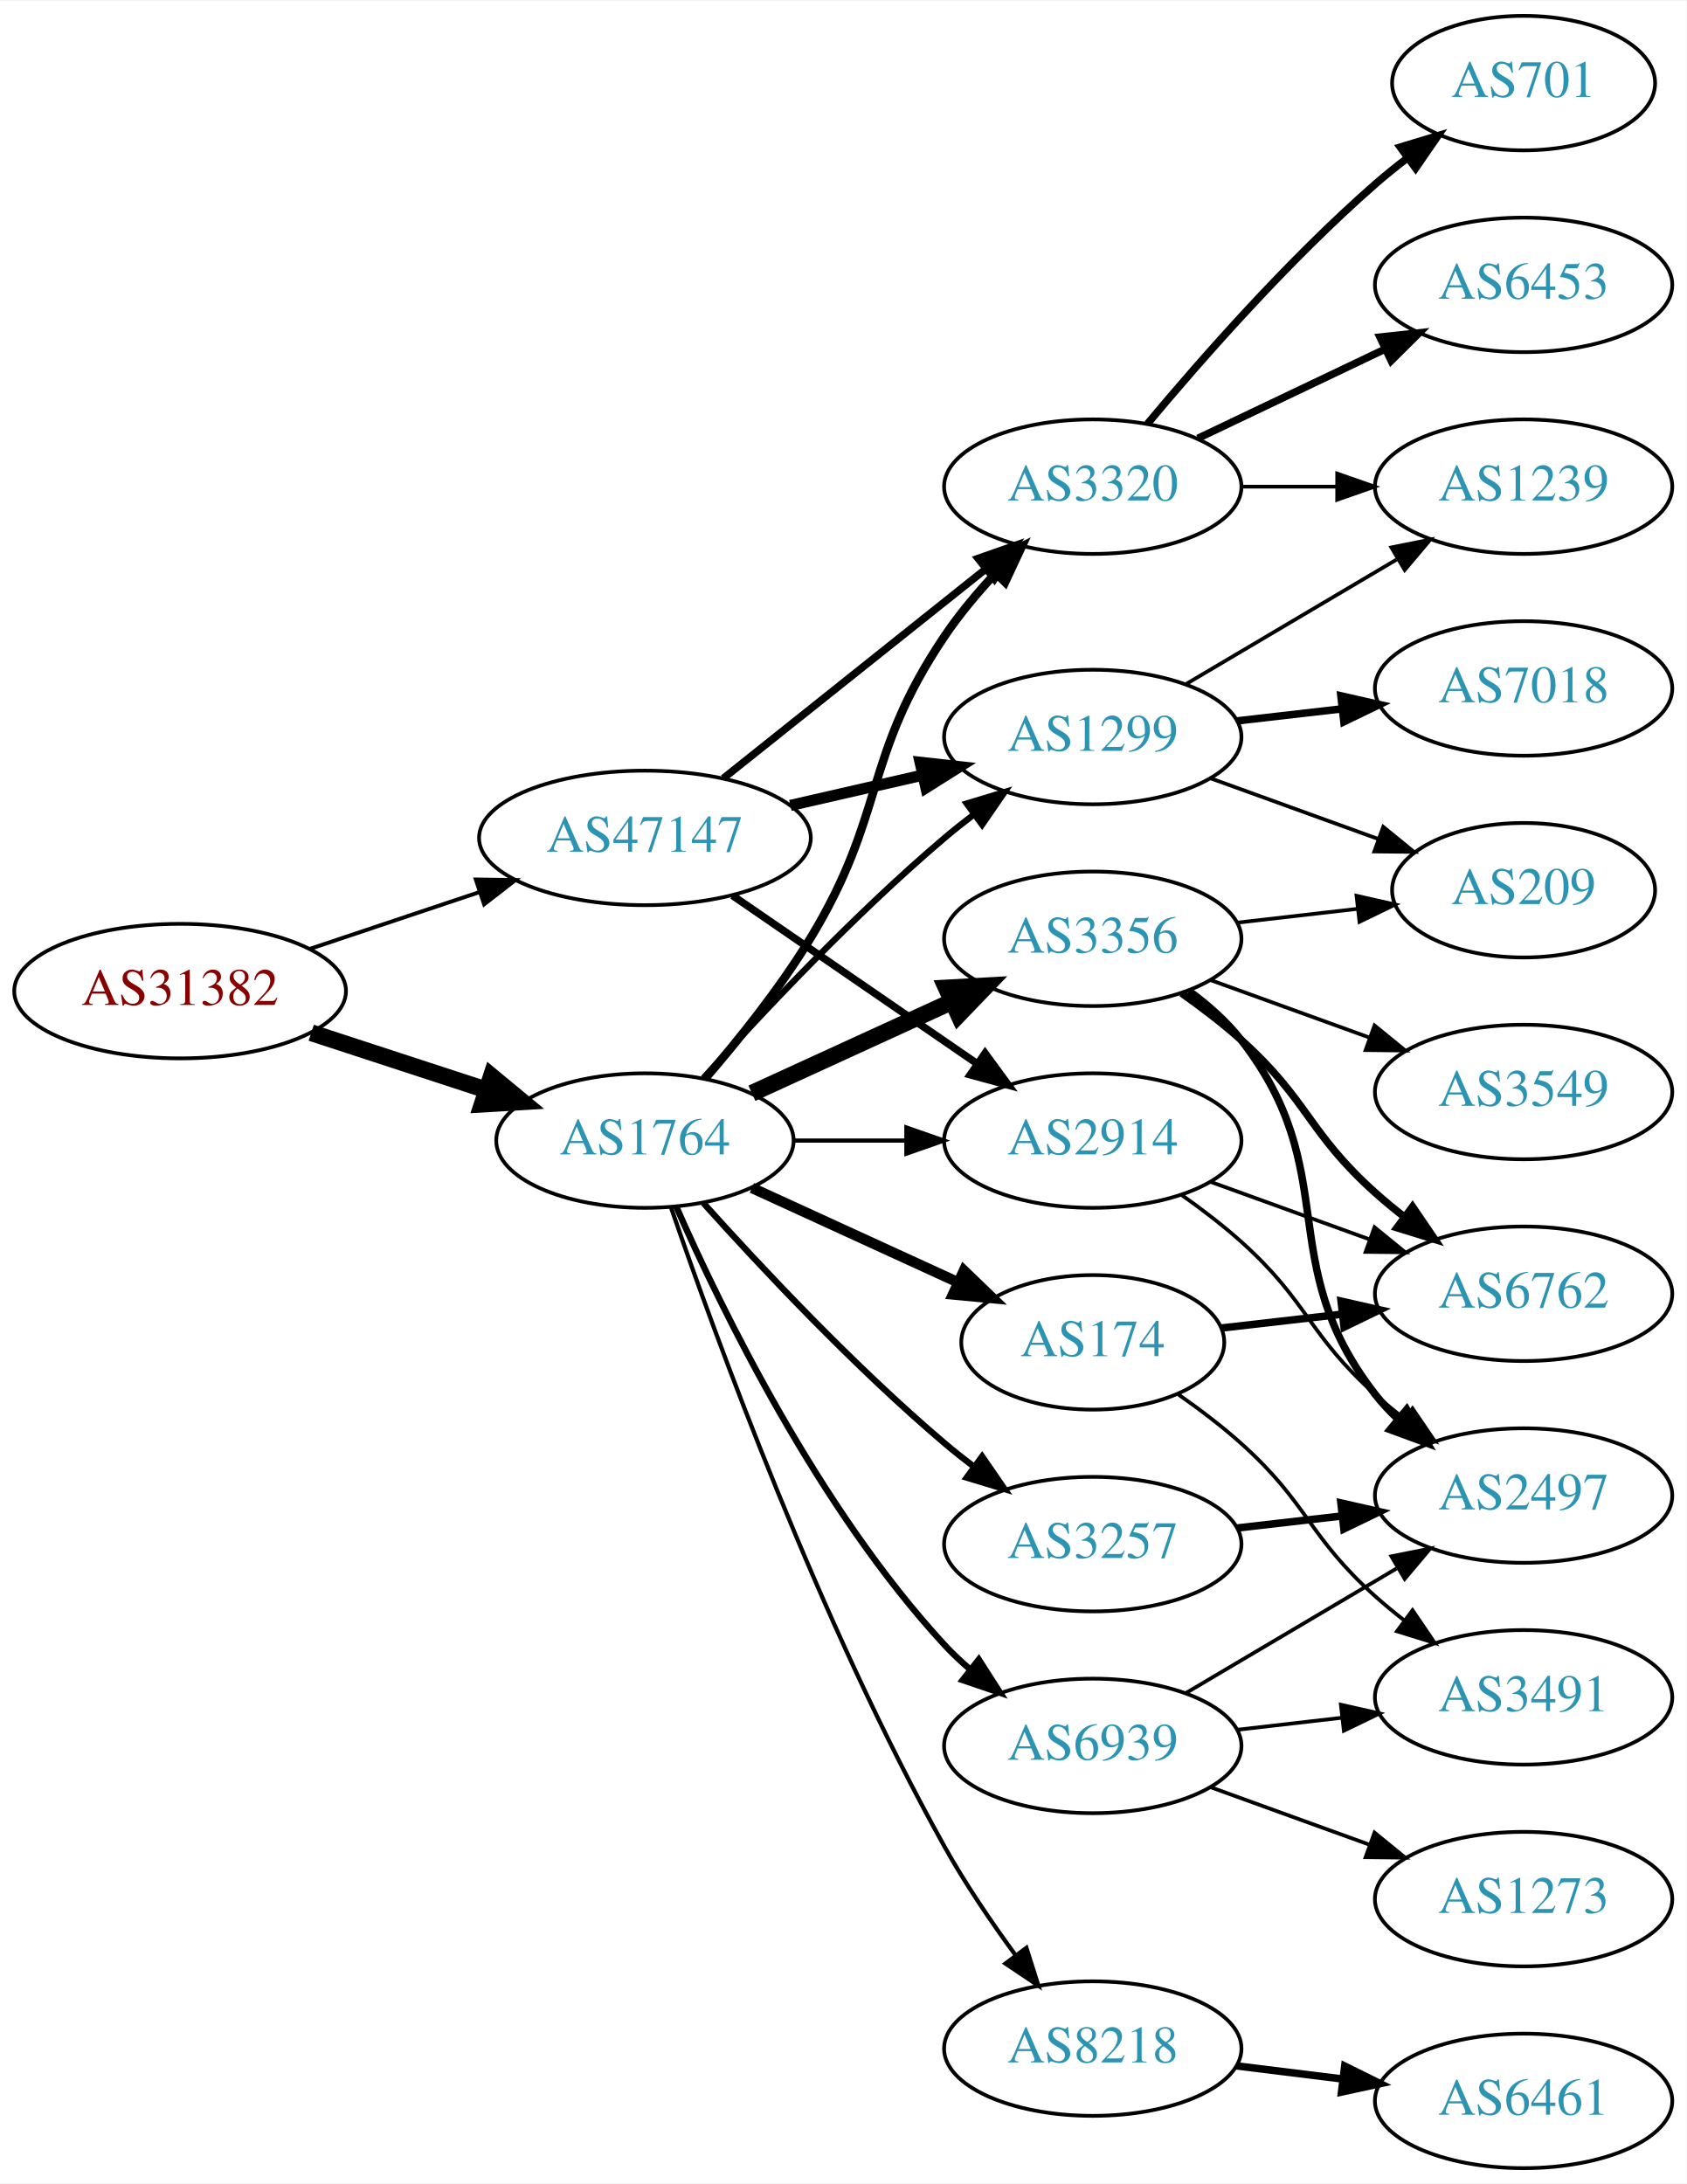
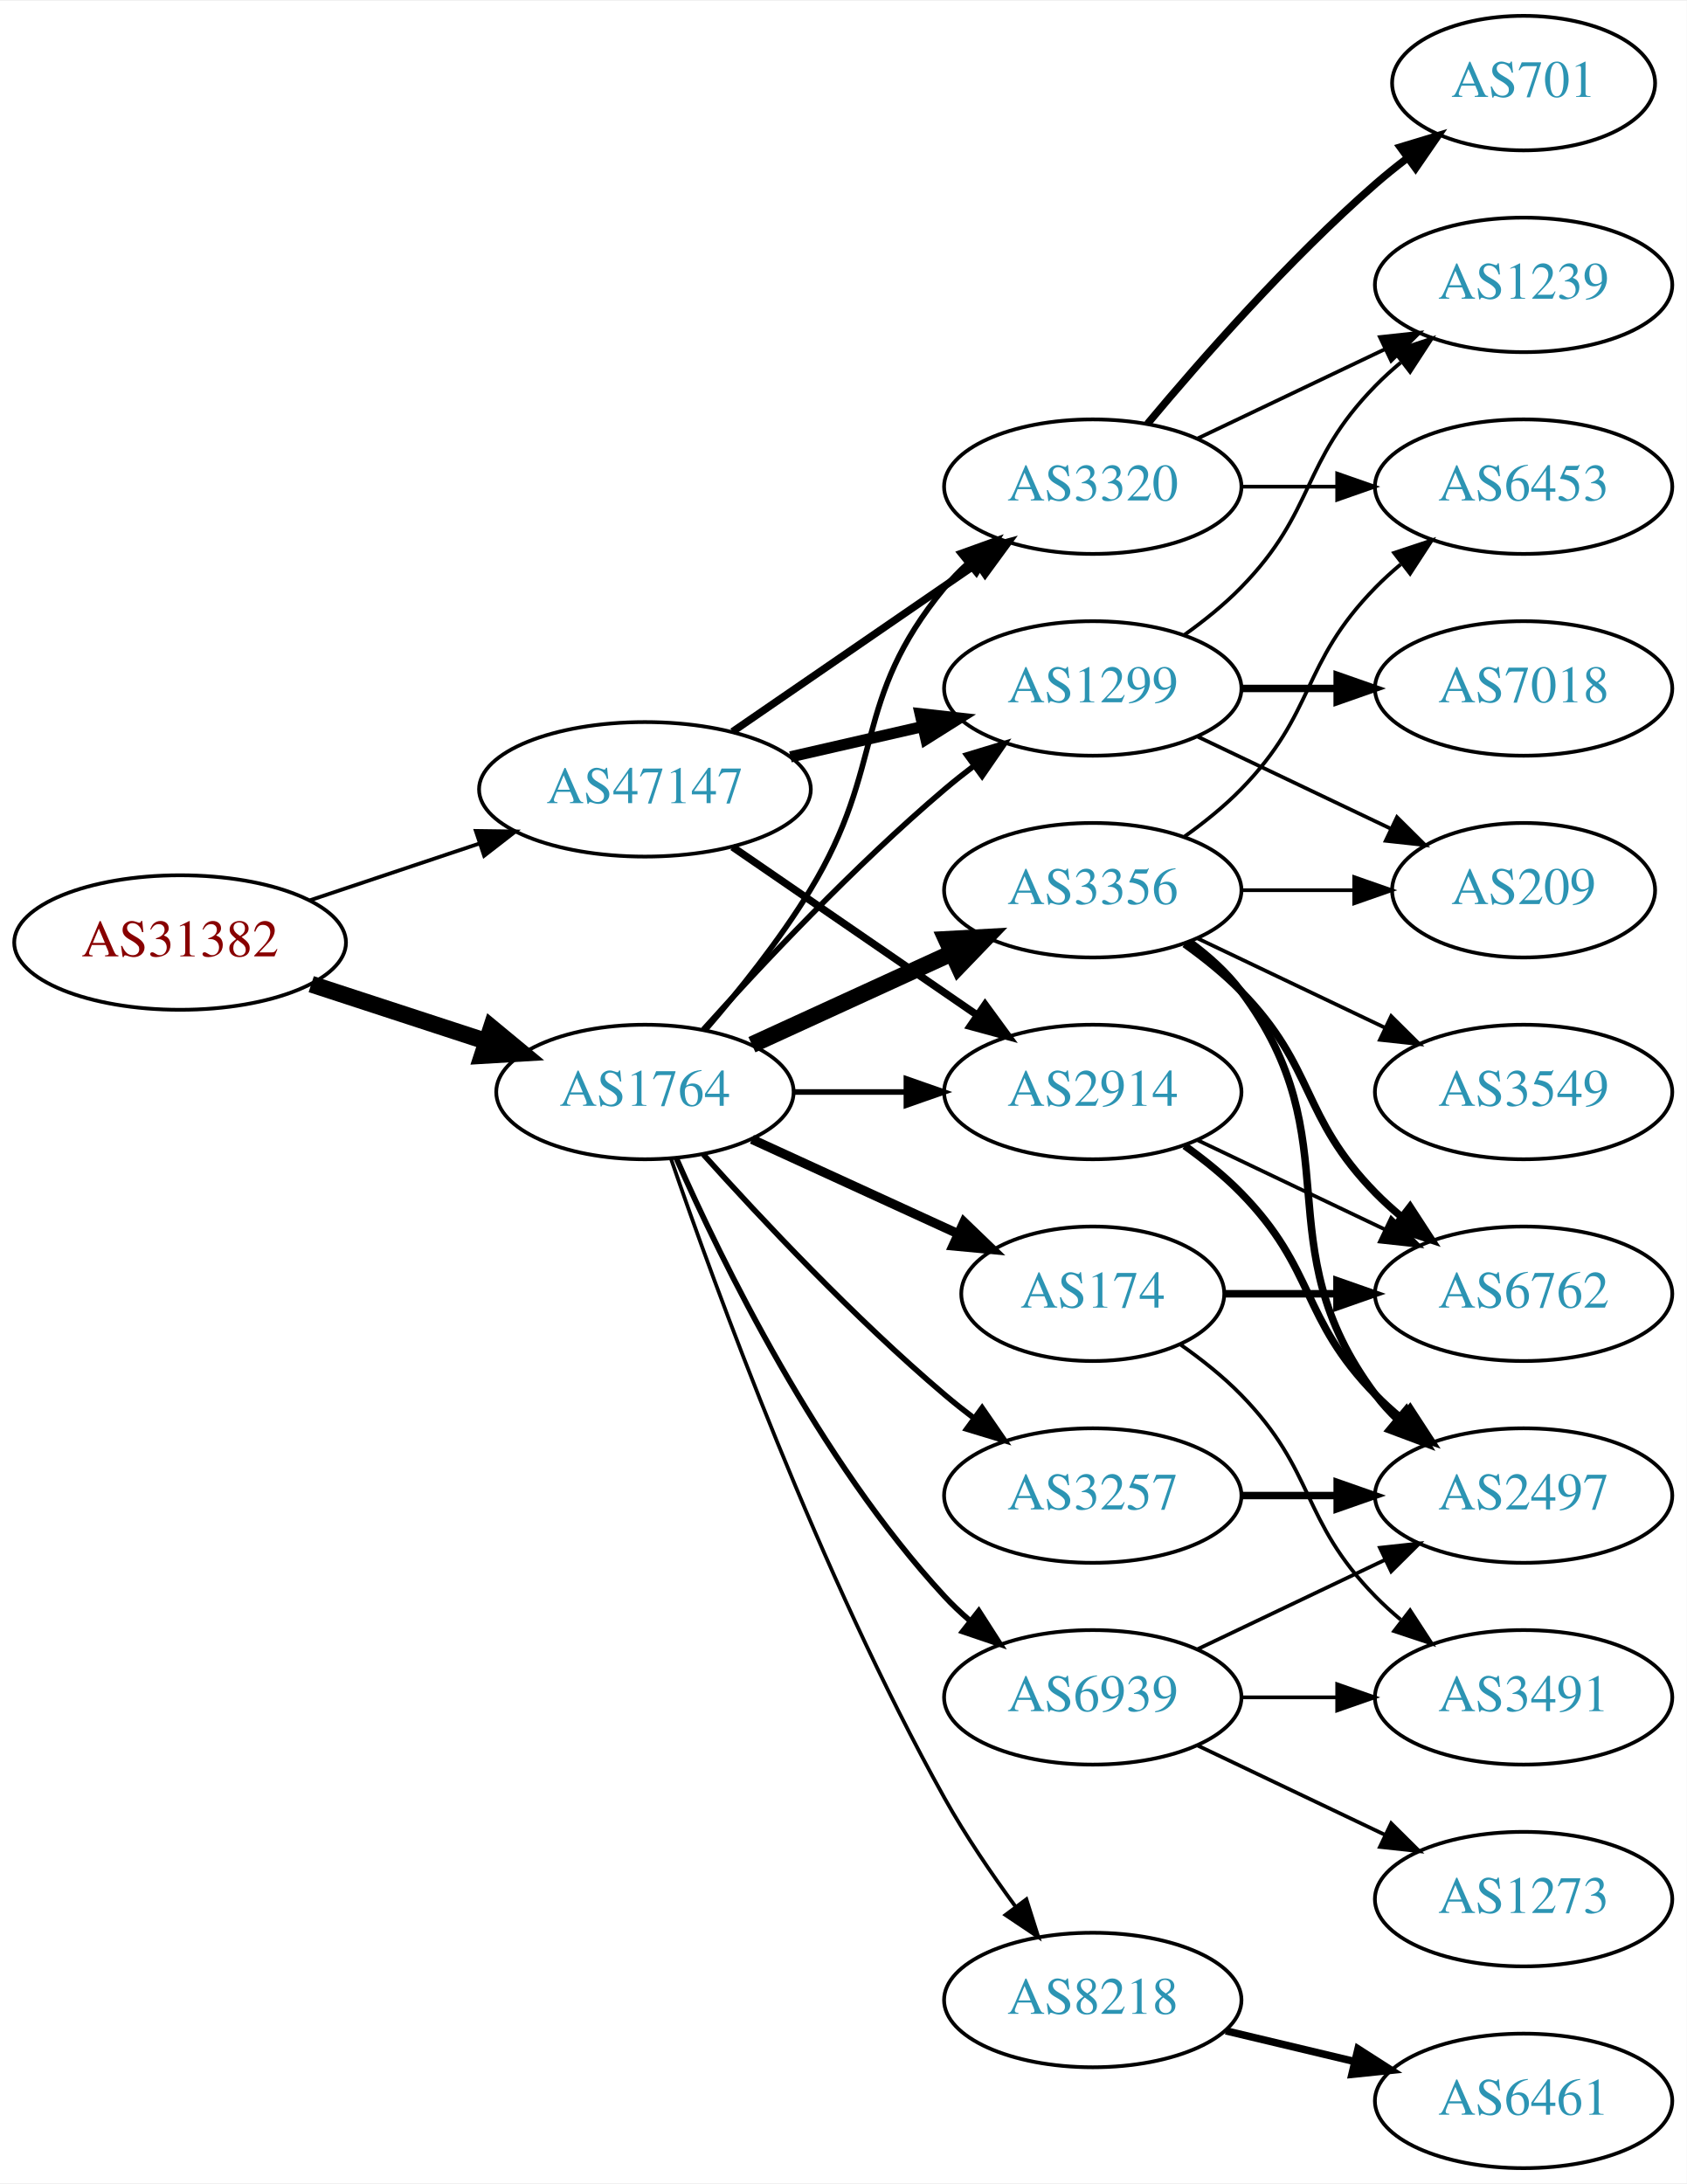
<svg xmlns="http://www.w3.org/2000/svg" xmlns:xlink="http://www.w3.org/1999/xlink" width="451pt" height="584pt" viewBox="0.00 0.00 451.37 584.00">
  <g id="graph0" class="graph" transform="scale(1 1) rotate(0) translate(4 580)">
    <polygon fill="white" stroke="none" points="-4,4 -4,-580 447.37,-580 447.37,4 -4,4" />
    <g id="node1" class="node">
      <g id="a_node1">
        <a xlink:href="/asn/31382" xlink:title="AS31382 ~ Kapsch BusinessCom AG [AT]">
-           <ellipse fill="#ffffff" stroke="black" cx="44.196" cy="-315" rx="44.393" ry="18" />
-           <text text-anchor="middle" x="44.196" y="-311.3" font-family="Times,serif" font-size="14.00" fill="#880000">AS31382</text>
+           <ellipse fill="#ffffff" stroke="black" cx="44.196" cy="-328" rx="44.393" ry="18" />
+           <text text-anchor="middle" x="44.196" y="-324.3" font-family="Times,serif" font-size="14.00" fill="#880000">AS31382</text>
        </a>
      </g>
    </g>
    <g id="node2" class="node">
      <g id="a_node2">
        <a xlink:href="/asn/1764" xlink:title="AS1764 ~ NEXTLAYER-AS [AT]">
-           <ellipse fill="#ffffff" stroke="black" cx="168.588" cy="-275" rx="39.794" ry="18" />
-           <text text-anchor="middle" x="168.588" y="-271.3" font-family="Times,serif" font-size="14.00" fill="#2c94b3">AS1764</text>
+           <ellipse fill="#ffffff" stroke="black" cx="168.588" cy="-288" rx="39.794" ry="18" />
+           <text text-anchor="middle" x="168.588" y="-284.3" font-family="Times,serif" font-size="14.00" fill="#2c94b3">AS1764</text>
        </a>
      </g>
    </g>
    <g id="edge1" class="edge">
-       <path fill="none" stroke="black" stroke-width="4.5" d="M79.289,-303.858C93.795,-299.117 110.846,-293.544 126.077,-288.567" />
-       <polygon fill="black" stroke="black" stroke-width="4.5" points="127.496,-292.245 135.778,-285.396 125.05,-284.76 127.496,-292.245" />
+       <path fill="none" stroke="black" stroke-width="4.5" d="M79.289,-316.858C93.795,-312.117 110.846,-306.544 126.077,-301.567" />
+       <polygon fill="black" stroke="black" stroke-width="4.5" points="127.496,-305.245 135.778,-298.396 125.05,-297.76 127.496,-305.245" />
    </g>
    <g id="node3" class="node">
      <g id="a_node3">
        <a xlink:href="/asn/47147" xlink:title="AS47147 ~ ANEXIA Internetdienstleistungs GmbH [AT]">
-           <ellipse fill="#ffffff" stroke="black" cx="168.588" cy="-356" rx="44.393" ry="18" />
-           <text text-anchor="middle" x="168.588" y="-352.3" font-family="Times,serif" font-size="14.00" fill="#2c94b3">AS47147</text>
+           <ellipse fill="#ffffff" stroke="black" cx="168.588" cy="-369" rx="44.393" ry="18" />
+           <text text-anchor="middle" x="168.588" y="-365.3" font-family="Times,serif" font-size="14.00" fill="#2c94b3">AS47147</text>
        </a>
      </g>
    </g>
    <g id="edge2" class="edge">
-       <path fill="none" stroke="black" stroke-width="1.05" d="M78.964,-326.312C93.01,-331.017 109.488,-336.537 124.399,-341.532" />
-       <polygon fill="black" stroke="black" stroke-width="1.05" points="123.336,-344.867 133.93,-344.725 125.56,-338.23 123.336,-344.867" />
+       <path fill="none" stroke="black" stroke-width="1.016" d="M78.964,-339.312C93.01,-344.017 109.488,-349.537 124.399,-354.532" />
+       <polygon fill="black" stroke="black" stroke-width="1.016" points="123.336,-357.867 133.93,-357.725 125.56,-351.23 123.336,-357.867" />
    </g>
    <g id="node4" class="node">
      <g id="a_node4">
+         <a xlink:href="/asn/1299" xlink:title="AS1299 ~ Telia Carrier [EU]">
+           <ellipse fill="#ffffff" stroke="black" cx="288.431" cy="-396" rx="39.794" ry="18" />
+           <text text-anchor="middle" x="288.431" y="-392.3" font-family="Times,serif" font-size="14.00" fill="#2c94b3">AS1299</text>
+         </a>
+       </g>
+     </g>
+     <g id="edge3" class="edge">
+       <path fill="none" stroke="black" stroke-width="1.5" d="M184.234,-304.725C199.535,-321.765 224.632,-348.523 248.784,-369 251.281,-371.117 253.942,-373.232 256.653,-375.293" />
+       <polygon fill="black" stroke="black" stroke-width="1.5" points="254.69,-378.194 264.83,-381.266 258.819,-372.541 254.69,-378.194" />
+     </g>
+     <g id="node5" class="node">
+       <g id="a_node5">
        <a xlink:href="/asn/3320" xlink:title="AS3320 ~ DTAG [DE]">
          <ellipse fill="#ffffff" stroke="black" cx="288.431" cy="-450" rx="39.794" ry="18" />
          <text text-anchor="middle" x="288.431" y="-446.3" font-family="Times,serif" font-size="14.00" fill="#2c94b3">AS3320</text>
        </a>
      </g>
    </g>
-     <g id="edge3" class="edge">
-       <path fill="none" stroke="black" stroke-width="2.25" d="M184.786,-291.677C193.661,-301.949 204.674,-315.666 212.784,-329 233.257,-362.658 226.761,-377.335 248.784,-410 252.701,-415.81 257.503,-421.54 262.372,-426.768" />
-       <polygon fill="black" stroke="black" stroke-width="2.25" points="259.968,-429.316 269.461,-434.021 264.974,-424.423 259.968,-429.316" />
-     </g>
-     <g id="node5" class="node">
-       <g id="a_node5">
-         <a xlink:href="/asn/174" xlink:title="AS174 ~ Cogent Communications [US]">
-           <ellipse fill="#ffffff" stroke="black" cx="288.431" cy="-221" rx="35.194" ry="18" />
-           <text text-anchor="middle" x="288.431" y="-217.3" font-family="Times,serif" font-size="14.00" fill="#2c94b3">AS174</text>
-         </a>
-       </g>
-     </g>
    <g id="edge4" class="edge">
-       <path fill="none" stroke="black" stroke-width="2.812" d="M197.217,-262.339C213.633,-254.817 234.615,-245.202 252.212,-237.139" />
-       <polygon fill="black" stroke="black" stroke-width="2.812" points="253.956,-240.189 261.589,-232.842 251.04,-233.826 253.956,-240.189" />
+       <path fill="none" stroke="black" stroke-width="1.5" d="M184.786,-304.677C193.661,-314.949 204.674,-328.666 212.784,-342 233.257,-375.658 223.72,-392.606 248.784,-423 250.639,-425.25 252.727,-427.396 254.945,-429.424" />
+       <polygon fill="black" stroke="black" stroke-width="1.5" points="252.881,-432.256 262.85,-435.844 257.294,-426.823 252.881,-432.256" />
    </g>
    <g id="node6" class="node">
      <g id="a_node6">
        <a xlink:href="/asn/3356" xlink:title="AS3356 ~ Level 3 Parent, LLC [US]">
-           <ellipse fill="#ffffff" stroke="black" cx="288.431" cy="-329" rx="39.794" ry="18" />
-           <text text-anchor="middle" x="288.431" y="-325.3" font-family="Times,serif" font-size="14.00" fill="#2c94b3">AS3356</text>
+           <ellipse fill="#ffffff" stroke="black" cx="288.431" cy="-342" rx="39.794" ry="18" />
+           <text text-anchor="middle" x="288.431" y="-338.3" font-family="Times,serif" font-size="14.00" fill="#2c94b3">AS3356</text>
        </a>
      </g>
    </g>
    <g id="edge5" class="edge">
-       <path fill="none" stroke="black" stroke-width="4.5" d="M197.217,-287.661C213.174,-294.973 233.445,-304.261 250.727,-312.181" />
-       <polygon fill="black" stroke="black" stroke-width="4.5" points="249.244,-315.832 259.975,-316.419 252.524,-308.673 249.244,-315.832" />
+       <path fill="none" stroke="black" stroke-width="4.5" d="M197.217,-300.661C213.174,-307.973 233.445,-317.261 250.727,-325.181" />
+       <polygon fill="black" stroke="black" stroke-width="4.5" points="249.244,-328.832 259.975,-329.419 252.524,-321.673 249.244,-328.832" />
    </g>
    <g id="node7" class="node">
      <g id="a_node7">
-         <a xlink:href="/asn/1299" xlink:title="AS1299 ~ Telia Carrier [EU]">
-           <ellipse fill="#ffffff" stroke="black" cx="288.431" cy="-383" rx="39.794" ry="18" />
-           <text text-anchor="middle" x="288.431" y="-379.3" font-family="Times,serif" font-size="14.00" fill="#2c94b3">AS1299</text>
+         <a xlink:href="/asn/2914" xlink:title="AS2914 ~ NTT America, Inc. [US]">
+           <ellipse fill="#ffffff" stroke="black" cx="288.431" cy="-288" rx="39.794" ry="18" />
+           <text text-anchor="middle" x="288.431" y="-284.3" font-family="Times,serif" font-size="14.00" fill="#2c94b3">AS2914</text>
        </a>
      </g>
    </g>
    <g id="edge6" class="edge">
-       <path fill="none" stroke="black" stroke-width="1.688" d="M184.234,-291.725C199.535,-308.765 224.632,-335.523 248.784,-356 251.281,-358.117 253.942,-360.232 256.653,-362.293" />
-       <polygon fill="black" stroke="black" stroke-width="1.688" points="254.69,-365.194 264.83,-368.266 258.819,-359.541 254.69,-365.194" />
+       <path fill="none" stroke="black" stroke-width="1.5" d="M208.501,-288C218.054,-288 228.404,-288 238.367,-288" />
+       <polygon fill="black" stroke="black" stroke-width="1.5" points="238.559,-291.5 248.559,-288 238.559,-284.5 238.559,-291.5" />
    </g>
    <g id="node8" class="node">
      <g id="a_node8">
-         <a xlink:href="/asn/2914" xlink:title="AS2914 ~ NTT America, Inc. [US]">
-           <ellipse fill="#ffffff" stroke="black" cx="288.431" cy="-275" rx="39.794" ry="18" />
-           <text text-anchor="middle" x="288.431" y="-271.3" font-family="Times,serif" font-size="14.00" fill="#2c94b3">AS2914</text>
+         <a xlink:href="/asn/174" xlink:title="AS174 ~ Cogent Communications [US]">
+           <ellipse fill="#ffffff" stroke="black" cx="288.431" cy="-234" rx="35.194" ry="18" />
+           <text text-anchor="middle" x="288.431" y="-230.3" font-family="Times,serif" font-size="14.00" fill="#2c94b3">AS174</text>
        </a>
      </g>
    </g>
    <g id="edge7" class="edge">
-       <path fill="none" stroke="black" stroke-width="1.125" d="M208.501,-275C218.054,-275 228.404,-275 238.367,-275" />
-       <polygon fill="black" stroke="black" stroke-width="1.125" points="238.559,-278.5 248.559,-275 238.559,-271.5 238.559,-278.5" />
+       <path fill="none" stroke="black" stroke-width="2.5" d="M197.217,-275.339C213.633,-267.817 234.615,-258.202 252.212,-250.139" />
+       <polygon fill="black" stroke="black" stroke-width="2.5" points="253.956,-253.189 261.589,-245.842 251.04,-246.826 253.956,-253.189" />
    </g>
    <g id="node9" class="node">
      <g id="a_node9">
        <a xlink:href="/asn/3257" xlink:title="AS3257 ~ GTT [DE]">
-           <ellipse fill="#ffffff" stroke="black" cx="288.431" cy="-167" rx="39.794" ry="18" />
-           <text text-anchor="middle" x="288.431" y="-163.3" font-family="Times,serif" font-size="14.00" fill="#2c94b3">AS3257</text>
+           <ellipse fill="#ffffff" stroke="black" cx="288.431" cy="-180" rx="39.794" ry="18" />
+           <text text-anchor="middle" x="288.431" y="-176.3" font-family="Times,serif" font-size="14.00" fill="#2c94b3">AS3257</text>
        </a>
      </g>
    </g>
    <g id="edge8" class="edge">
-       <path fill="none" stroke="black" stroke-width="1.688" d="M184.234,-258.275C199.535,-241.235 224.632,-214.477 248.784,-194 251.281,-191.883 253.942,-189.768 256.653,-187.707" />
-       <polygon fill="black" stroke="black" stroke-width="1.688" points="258.819,-190.459 264.83,-181.734 254.69,-184.806 258.819,-190.459" />
+       <path fill="none" stroke="black" stroke-width="1.5" d="M184.234,-271.275C199.535,-254.235 224.632,-227.477 248.784,-207 251.281,-204.883 253.942,-202.768 256.653,-200.707" />
+       <polygon fill="black" stroke="black" stroke-width="1.5" points="258.819,-203.459 264.83,-194.734 254.69,-197.806 258.819,-203.459" />
    </g>
    <g id="node10" class="node">
      <g id="a_node10">
        <a xlink:href="/asn/8218" xlink:title="AS8218 ~ legacy Neotelecoms [FR]">
-           <ellipse fill="#ffffff" stroke="black" cx="288.431" cy="-32" rx="39.794" ry="18" />
-           <text text-anchor="middle" x="288.431" y="-28.3" font-family="Times,serif" font-size="14.00" fill="#2c94b3">AS8218</text>
+           <ellipse fill="#ffffff" stroke="black" cx="288.431" cy="-45" rx="39.794" ry="18" />
+           <text text-anchor="middle" x="288.431" y="-41.3" font-family="Times,serif" font-size="14.00" fill="#2c94b3">AS8218</text>
        </a>
      </g>
    </g>
    <g id="edge9" class="edge">
-       <path fill="none" stroke="black" stroke-width="1.125" d="M175.537,-257.189C187.303,-222.934 215.325,-145.959 248.784,-86 254.319,-76.082 261.317,-65.801 267.832,-56.904" />
-       <polygon fill="black" stroke="black" stroke-width="1.125" points="270.668,-58.956 273.868,-48.856 265.068,-54.757 270.668,-58.956" />
+       <path fill="none" stroke="black" d="M175.537,-270.189C187.303,-235.934 215.325,-158.959 248.784,-99 254.319,-89.082 261.317,-78.801 267.832,-69.904" />
+       <polygon fill="black" stroke="black" points="270.668,-71.956 273.868,-61.856 265.068,-67.757 270.668,-71.956" />
    </g>
    <g id="node11" class="node">
      <g id="a_node11">
        <a xlink:href="/asn/6939" xlink:title="AS6939 ~ Hurricane Electric LLC [US]">
-           <ellipse fill="#ffffff" stroke="black" cx="288.431" cy="-113" rx="39.794" ry="18" />
-           <text text-anchor="middle" x="288.431" y="-109.3" font-family="Times,serif" font-size="14.00" fill="#2c94b3">AS6939</text>
+           <ellipse fill="#ffffff" stroke="black" cx="288.431" cy="-126" rx="39.794" ry="18" />
+           <text text-anchor="middle" x="288.431" y="-122.3" font-family="Times,serif" font-size="14.00" fill="#2c94b3">AS6939</text>
        </a>
      </g>
    </g>
    <g id="edge10" class="edge">
-       <path fill="none" stroke="black" stroke-width="1.688" d="M177.004,-257.239C189.072,-229.817 215.044,-176.527 248.784,-140 250.815,-137.802 253.054,-135.681 255.4,-133.66" />
-       <polygon fill="black" stroke="black" stroke-width="1.688" points="257.927,-136.126 263.644,-127.206 253.612,-130.614 257.927,-136.126" />
-     </g>
-     <g id="edge30" class="edge">
-       <path fill="none" stroke="black" stroke-width="2" d="M189.579,-371.946C208.91,-387.366 238.361,-410.859 259.904,-428.043" />
-       <polygon fill="black" stroke="black" stroke-width="2" points="257.736,-430.79 267.736,-434.29 262.101,-425.318 257.736,-430.79" />
+       <path fill="none" stroke="black" stroke-width="1.5" d="M177.004,-270.239C189.072,-242.817 215.044,-189.527 248.784,-153 250.815,-150.802 253.054,-148.681 255.4,-146.66" />
+       <polygon fill="black" stroke="black" stroke-width="1.5" points="257.927,-149.126 263.644,-140.206 253.612,-143.614 257.927,-149.126" />
    </g>
    <g id="edge31" class="edge">
-       <path fill="none" stroke="black" stroke-width="3" d="M207.523,-364.692C218.764,-367.267 231.176,-370.111 242.799,-372.774" />
-       <polygon fill="black" stroke="black" stroke-width="3" points="242.232,-376.235 252.761,-375.057 243.795,-369.412 242.232,-376.235" />
+       <path fill="none" stroke="black" stroke-width="3" d="M207.523,-377.692C218.764,-380.267 231.176,-383.111 242.799,-385.774" />
+       <polygon fill="black" stroke="black" stroke-width="3" points="242.232,-389.235 252.761,-388.057 243.795,-382.412 242.232,-389.235" />
+     </g>
+     <g id="edge33" class="edge">
+       <path fill="none" stroke="black" stroke-width="2" d="M192.031,-384.426C210.612,-397.198 237.173,-415.455 257.553,-429.463" />
+       <polygon fill="black" stroke="black" stroke-width="2" points="255.643,-432.398 265.867,-435.178 259.609,-426.629 255.643,-432.398" />
    </g>
    <g id="edge32" class="edge">
-       <path fill="none" stroke="black" stroke-width="2" d="M192.031,-340.574C210.612,-327.802 237.173,-309.545 257.553,-295.537" />
-       <polygon fill="black" stroke="black" stroke-width="2" points="259.609,-298.371 265.867,-289.822 255.643,-292.602 259.609,-298.371" />
-     </g>
-     <g id="node12" class="node">
-       <g id="a_node12">
+       <path fill="none" stroke="black" stroke-width="2" d="M192.031,-353.574C210.612,-340.802 237.173,-322.545 257.553,-308.537" />
+       <polygon fill="black" stroke="black" stroke-width="2" points="259.609,-311.371 265.867,-302.822 255.643,-305.602 259.609,-311.371" />
+     </g>
+     <g id="node16" class="node">
+       <g id="a_node16">
+         <a xlink:href="/asn/209" xlink:title="AS209 ~ CenturyLink Communications, LLC [US]">
+           <ellipse fill="#ffffff" stroke="black" cx="403.724" cy="-342" rx="35.194" ry="18" />
+           <text text-anchor="middle" x="403.724" y="-338.3" font-family="Times,serif" font-size="14.00" fill="#2c94b3">AS209</text>
+         </a>
+       </g>
+     </g>
+     <g id="edge22" class="edge">
+       <path fill="none" stroke="black" d="M316.567,-383.066C331.999,-375.71 351.485,-366.423 368.02,-358.541" />
+       <polygon fill="black" stroke="black" points="369.84,-361.551 377.361,-354.089 366.828,-355.232 369.84,-361.551" />
+     </g>
+     <g id="node18" class="node">
+       <g id="a_node18">
+         <a xlink:href="/asn/7018" xlink:title="AS7018 ~ AT&amp;T Services, Inc. [US]">
+           <ellipse fill="#ffffff" stroke="black" cx="403.724" cy="-396" rx="39.794" ry="18" />
+           <text text-anchor="middle" x="403.724" y="-392.3" font-family="Times,serif" font-size="14.00" fill="#2c94b3">AS7018</text>
+         </a>
+       </g>
+     </g>
+     <g id="edge20" class="edge">
+       <path fill="none" stroke="black" stroke-width="2" d="M328.103,-396C336.306,-396 345.07,-396 353.602,-396" />
+       <polygon fill="black" stroke="black" stroke-width="2" points="353.841,-399.5 363.841,-396 353.841,-392.5 353.841,-399.5" />
+     </g>
+     <g id="node19" class="node">
+       <g id="a_node19">
+         <a xlink:href="/asn/1239" xlink:title="AS1239 ~ Sprint [US]">
+           <ellipse fill="#ffffff" stroke="black" cx="403.724" cy="-504" rx="39.794" ry="18" />
+           <text text-anchor="middle" x="403.724" y="-500.3" font-family="Times,serif" font-size="14.00" fill="#2c94b3">AS1239</text>
+         </a>
+       </g>
+     </g>
+     <g id="edge21" class="edge">
+       <path fill="none" stroke="black" d="M313.025,-410.389C318.281,-414.148 323.613,-418.437 328.077,-423 348.25,-443.617 343.905,-456.383 364.077,-477 366.17,-479.139 368.453,-481.218 370.83,-483.21" />
+       <polygon fill="black" stroke="black" points="369.074,-486.275 379.13,-489.611 373.349,-480.732 369.074,-486.275" />
+     </g>
+     <g id="node13" class="node">
+       <g id="a_node13">
+         <a xlink:href="/asn/6453" xlink:title="AS6453 ~ TATA COMMUNICATIONS (AMERICA) INC [US]">
+           <ellipse fill="#ffffff" stroke="black" cx="403.724" cy="-450" rx="39.794" ry="18" />
+           <text text-anchor="middle" x="403.724" y="-446.3" font-family="Times,serif" font-size="14.00" fill="#2c94b3">AS6453</text>
+         </a>
+       </g>
+     </g>
+     <g id="edge27" class="edge">
+       <path fill="none" stroke="black" d="M328.103,-450C336.306,-450 345.07,-450 353.602,-450" />
+       <polygon fill="black" stroke="black" points="353.841,-453.5 363.841,-450 353.841,-446.5 353.841,-453.5" />
+     </g>
+     <g id="edge26" class="edge">
+       <path fill="none" stroke="black" d="M316.567,-462.934C331.561,-470.081 350.382,-479.052 366.605,-486.785" />
+       <polygon fill="black" stroke="black" points="365.276,-490.028 375.809,-491.171 368.288,-483.709 365.276,-490.028" />
+     </g>
+     <g id="node21" class="node">
+       <g id="a_node21">
        <a xlink:href="/asn/701" xlink:title="AS701 ~ UUNET [US]">
          <ellipse fill="#ffffff" stroke="black" cx="403.724" cy="-558" rx="35.194" ry="18" />
          <text text-anchor="middle" x="403.724" y="-554.3" font-family="Times,serif" font-size="14.00" fill="#2c94b3">AS701</text>
        </a>
      </g>
    </g>
-     <g id="edge11" class="edge">
+     <g id="edge25" class="edge">
      <path fill="none" stroke="black" stroke-width="2" d="M303.061,-466.817C317.343,-483.929 340.89,-510.745 364.077,-531 366.747,-533.332 369.62,-535.648 372.55,-537.886" />
      <polygon fill="black" stroke="black" stroke-width="2" points="370.701,-540.87 380.841,-543.939 374.828,-535.216 370.701,-540.87" />
    </g>
-     <g id="node13" class="node">
-       <g id="a_node13">
-         <a xlink:href="/asn/6453" xlink:title="AS6453 ~ TATA COMMUNICATIONS (AMERICA) INC [US]">
-           <ellipse fill="#ffffff" stroke="black" cx="403.724" cy="-504" rx="39.794" ry="18" />
-           <text text-anchor="middle" x="403.724" y="-500.3" font-family="Times,serif" font-size="14.00" fill="#2c94b3">AS6453</text>
-         </a>
-       </g>
-     </g>
-     <g id="edge12" class="edge">
-       <path fill="none" stroke="black" stroke-width="2" d="M316.567,-462.934C331.561,-470.081 350.382,-479.052 366.605,-486.785" />
-       <polygon fill="black" stroke="black" stroke-width="2" points="365.276,-490.028 375.809,-491.171 368.288,-483.709 365.276,-490.028" />
-     </g>
-     <g id="node14" class="node">
-       <g id="a_node14">
-         <a xlink:href="/asn/1239" xlink:title="AS1239 ~ Sprint [US]">
-           <ellipse fill="#ffffff" stroke="black" cx="403.724" cy="-450" rx="39.794" ry="18" />
-           <text text-anchor="middle" x="403.724" y="-446.3" font-family="Times,serif" font-size="14.00" fill="#2c94b3">AS1239</text>
-         </a>
-       </g>
-     </g>
-     <g id="edge13" class="edge">
-       <path fill="none" stroke="black" d="M328.103,-450C336.306,-450 345.07,-450 353.602,-450" />
-       <polygon fill="black" stroke="black" points="353.841,-453.5 363.841,-450 353.841,-446.5 353.841,-453.5" />
-     </g>
-     <g id="node15" class="node">
-       <g id="a_node15">
+     <g id="node12" class="node">
+       <g id="a_node12">
        <a xlink:href="/asn/6762" xlink:title="AS6762 ~ TELECOM ITALIA SPARKLE S.p.A. [IT]">
          <ellipse fill="#ffffff" stroke="black" cx="403.724" cy="-234" rx="39.794" ry="18" />
          <text text-anchor="middle" x="403.724" y="-230.3" font-family="Times,serif" font-size="14.00" fill="#2c94b3">AS6762</text>
        </a>
      </g>
    </g>
+     <g id="edge11" class="edge">
+       <path fill="none" stroke="black" stroke-width="2" d="M313.025,-327.611C318.281,-323.852 323.613,-319.563 328.077,-315 348.25,-294.383 343.905,-281.617 364.077,-261 366.17,-258.861 368.453,-256.782 370.83,-254.79" />
+       <polygon fill="black" stroke="black" stroke-width="2" points="373.349,-257.268 379.13,-248.389 369.074,-251.725 373.349,-257.268" />
+     </g>
+     <g id="edge12" class="edge">
+       <path fill="none" stroke="black" d="M313.025,-356.389C318.281,-360.148 323.613,-364.437 328.077,-369 348.25,-389.617 343.905,-402.383 364.077,-423 366.17,-425.139 368.453,-427.218 370.83,-429.21" />
+       <polygon fill="black" stroke="black" points="369.074,-432.275 379.13,-435.611 373.349,-426.732 369.074,-432.275" />
+     </g>
+     <g id="node14" class="node">
+       <g id="a_node14">
+         <a xlink:href="/asn/3549" xlink:title="AS3549 ~ Level 3 Parent, LLC [US]">
+           <ellipse fill="#ffffff" stroke="black" cx="403.724" cy="-288" rx="39.794" ry="18" />
+           <text text-anchor="middle" x="403.724" y="-284.3" font-family="Times,serif" font-size="14.00" fill="#2c94b3">AS3549</text>
+         </a>
+       </g>
+     </g>
+     <g id="edge13" class="edge">
+       <path fill="none" stroke="black" d="M316.567,-329.066C331.561,-321.919 350.382,-312.948 366.605,-305.215" />
+       <polygon fill="black" stroke="black" points="368.288,-308.291 375.809,-300.829 365.276,-301.972 368.288,-308.291" />
+     </g>
+     <g id="node15" class="node">
+       <g id="a_node15">
+         <a xlink:href="/asn/2497" xlink:title="AS2497 ~ Internet Initiative Japan Inc. [JP]">
+           <ellipse fill="#ffffff" stroke="black" cx="403.724" cy="-180" rx="39.794" ry="18" />
+           <text text-anchor="middle" x="403.724" y="-176.3" font-family="Times,serif" font-size="14.00" fill="#2c94b3">AS2497</text>
+         </a>
+       </g>
+     </g>
    <g id="edge14" class="edge">
-       <path fill="none" stroke="black" stroke-width="2" d="M322.81,-224.83C332.9,-225.988 344.183,-227.283 355.018,-228.526" />
-       <polygon fill="black" stroke="black" stroke-width="2" points="354.881,-232.033 365.215,-229.696 355.679,-225.079 354.881,-232.033" />
-     </g>
-     <g id="node16" class="node">
-       <g id="a_node16">
+       <path fill="none" stroke="black" stroke-width="2" d="M314.362,-328.118C319.438,-324.389 324.356,-319.984 328.077,-315 358.349,-274.458 333.806,-247.542 364.077,-207 365.822,-204.664 367.829,-202.455 369.992,-200.383" />
+       <polygon fill="black" stroke="black" stroke-width="2" points="372.352,-202.973 377.793,-193.882 367.87,-197.595 372.352,-202.973" />
+     </g>
+     <g id="edge15" class="edge">
+       <path fill="none" stroke="black" d="M328.103,-342C337.808,-342 348.299,-342 358.262,-342" />
+       <polygon fill="black" stroke="black" points="358.398,-345.5 368.398,-342 358.398,-338.5 358.398,-345.5" />
+     </g>
+     <g id="edge17" class="edge">
+       <path fill="none" stroke="black" d="M316.567,-275.066C331.561,-267.919 350.382,-258.948 366.605,-251.215" />
+       <polygon fill="black" stroke="black" points="368.288,-254.291 375.809,-246.829 365.276,-247.972 368.288,-254.291" />
+     </g>
+     <g id="edge16" class="edge">
+       <path fill="none" stroke="black" stroke-width="2" d="M313.025,-273.611C318.281,-269.852 323.613,-265.563 328.077,-261 348.25,-240.383 343.905,-227.617 364.077,-207 366.17,-204.861 368.453,-202.782 370.83,-200.79" />
+       <polygon fill="black" stroke="black" stroke-width="2" points="373.349,-203.268 379.13,-194.389 369.074,-197.725 373.349,-203.268" />
+     </g>
+     <g id="edge18" class="edge">
+       <path fill="none" stroke="black" stroke-width="2" d="M323.73,-234C333.107,-234 343.457,-234 353.492,-234" />
+       <polygon fill="black" stroke="black" stroke-width="2" points="353.781,-237.5 363.781,-234 353.781,-230.5 353.781,-237.5" />
+     </g>
+     <g id="node17" class="node">
+       <g id="a_node17">
        <a xlink:href="/asn/3491" xlink:title="AS3491 ~ PCCW Global, Inc. [US]">
          <ellipse fill="#ffffff" stroke="black" cx="403.724" cy="-126" rx="39.794" ry="18" />
          <text text-anchor="middle" x="403.724" y="-122.3" font-family="Times,serif" font-size="14.00" fill="#2c94b3">AS3491</text>
        </a>
      </g>
    </g>
-     <g id="edge15" class="edge">
-       <path fill="none" stroke="black" d="M311.387,-207.022C317.032,-203.068 322.954,-198.585 328.077,-194 346.147,-177.828 346.007,-169.172 364.077,-153 366.517,-150.817 369.138,-148.656 371.823,-146.565" />
-       <polygon fill="black" stroke="black" points="374.002,-149.307 379.959,-140.546 369.838,-143.68 374.002,-149.307" />
-     </g>
-     <g id="edge17" class="edge">
-       <path fill="none" stroke="black" stroke-width="2" d="M312.195,-314.454C317.594,-310.641 323.198,-306.367 328.077,-302 346.147,-285.828 346.007,-277.172 364.077,-261 366.517,-258.817 369.138,-256.656 371.823,-254.565" />
-       <polygon fill="black" stroke="black" stroke-width="2" points="374.002,-257.307 379.959,-248.546 369.838,-251.68 374.002,-257.307" />
-     </g>
-     <g id="node17" class="node">
-       <g id="a_node17">
-         <a xlink:href="/asn/2497" xlink:title="AS2497 ~ Internet Initiative Japan Inc. [JP]">
-           <ellipse fill="#ffffff" stroke="black" cx="403.724" cy="-180" rx="39.794" ry="18" />
-           <text text-anchor="middle" x="403.724" y="-176.3" font-family="Times,serif" font-size="14.00" fill="#2c94b3">AS2497</text>
-         </a>
-       </g>
-     </g>
-     <g id="edge16" class="edge">
-       <path fill="none" stroke="black" stroke-width="2" d="M314.213,-315.005C319.297,-311.281 324.256,-306.908 328.077,-302 355.818,-266.375 336.337,-242.625 364.077,-207 365.869,-204.699 367.91,-202.516 370.097,-200.462" />
-       <polygon fill="black" stroke="black" stroke-width="2" points="372.452,-203.057 377.941,-193.995 367.999,-197.656 372.452,-203.057" />
-     </g>
-     <g id="node18" class="node">
-       <g id="a_node18">
-         <a xlink:href="/asn/3549" xlink:title="AS3549 ~ Level 3 Parent, LLC [US]">
-           <ellipse fill="#ffffff" stroke="black" cx="403.724" cy="-288" rx="39.794" ry="18" />
-           <text text-anchor="middle" x="403.724" y="-284.3" font-family="Times,serif" font-size="14.00" fill="#2c94b3">AS3549</text>
-         </a>
-       </g>
-     </g>
-     <g id="edge18" class="edge">
-       <path fill="none" stroke="black" d="M320.09,-317.905C333.062,-313.21 348.355,-307.676 362.236,-302.652" />
-       <polygon fill="black" stroke="black" points="363.828,-305.798 372.041,-299.104 361.446,-299.216 363.828,-305.798" />
-     </g>
-     <g id="node19" class="node">
-       <g id="a_node19">
-         <a xlink:href="/asn/209" xlink:title="AS209 ~ CenturyLink Communications, LLC [US]">
-           <ellipse fill="#ffffff" stroke="black" cx="403.724" cy="-342" rx="35.194" ry="18" />
-           <text text-anchor="middle" x="403.724" y="-338.3" font-family="Times,serif" font-size="14.00" fill="#2c94b3">AS209</text>
-         </a>
-       </g>
-     </g>
    <g id="edge19" class="edge">
-       <path fill="none" stroke="black" d="M327.156,-333.329C337.39,-334.503 348.556,-335.784 359.088,-336.993" />
-       <polygon fill="black" stroke="black" points="359.016,-340.508 369.35,-338.17 359.814,-333.553 359.016,-340.508" />
+       <path fill="none" stroke="black" d="M311.814,-220.468C317.455,-216.51 323.269,-211.914 328.077,-207 348.25,-186.383 343.905,-173.617 364.077,-153 366.17,-150.861 368.453,-148.782 370.83,-146.79" />
+       <polygon fill="black" stroke="black" points="373.349,-149.268 379.13,-140.389 369.074,-143.725 373.349,-149.268" />
    </g>
    <g id="edge23" class="edge">
-       <path fill="none" stroke="black" d="M313.457,-397.209C329.83,-406.891 351.717,-419.835 369.721,-430.482" />
-       <polygon fill="black" stroke="black" points="368.343,-433.734 378.732,-435.812 371.906,-427.708 368.343,-433.734" />
-     </g>
-     <g id="edge25" class="edge">
-       <path fill="none" stroke="black" d="M320.09,-371.905C333.827,-366.933 350.167,-361.02 364.676,-355.769" />
-       <polygon fill="black" stroke="black" points="366.162,-358.954 374.374,-352.26 363.78,-352.372 366.162,-358.954" />
+       <path fill="none" stroke="black" stroke-width="2" d="M328.103,-180C336.306,-180 345.07,-180 353.602,-180" />
+       <polygon fill="black" stroke="black" stroke-width="2" points="353.841,-183.5 363.841,-180 353.841,-176.5 353.841,-183.5" />
    </g>
    <g id="node20" class="node">
      <g id="a_node20">
-         <a xlink:href="/asn/7018" xlink:title="AS7018 ~ AT&amp;T Services, Inc. [US]">
-           <ellipse fill="#ffffff" stroke="black" cx="403.724" cy="-396" rx="39.794" ry="18" />
-           <text text-anchor="middle" x="403.724" y="-392.3" font-family="Times,serif" font-size="14.00" fill="#2c94b3">AS7018</text>
-         </a>
-       </g>
-     </g>
-     <g id="edge24" class="edge">
-       <path fill="none" stroke="black" stroke-width="2" d="M327.156,-387.329C336.137,-388.359 345.836,-389.472 355.193,-390.546" />
-       <polygon fill="black" stroke="black" stroke-width="2" points="354.83,-394.027 365.164,-391.69 355.628,-387.073 354.83,-394.027" />
-     </g>
-     <g id="edge20" class="edge">
-       <path fill="none" stroke="black" d="M320.09,-263.905C333.062,-259.21 348.355,-253.676 362.236,-248.652" />
-       <polygon fill="black" stroke="black" points="363.828,-251.798 372.041,-245.104 361.446,-245.216 363.828,-251.798" />
-     </g>
-     <g id="edge21" class="edge">
-       <path fill="none" stroke="black" d="M312.195,-260.454C317.594,-256.641 323.198,-252.367 328.077,-248 346.147,-231.828 346.007,-223.172 364.077,-207 366.517,-204.817 369.138,-202.656 371.823,-200.565" />
-       <polygon fill="black" stroke="black" points="374.002,-203.307 379.959,-194.546 369.838,-197.68 374.002,-203.307" />
-     </g>
-     <g id="edge22" class="edge">
-       <path fill="none" stroke="black" stroke-width="2" d="M327.156,-171.329C336.137,-172.359 345.836,-173.472 355.193,-174.546" />
-       <polygon fill="black" stroke="black" stroke-width="2" points="354.83,-178.027 365.164,-175.69 355.628,-171.073 354.83,-178.027" />
-     </g>
-     <g id="node21" class="node">
-       <g id="a_node21">
-         <a xlink:href="/asn/6461" xlink:title="AS6461 ~ ZAYO-6461 [US]">
+         <a xlink:href="/asn/6461" xlink:title="AS6461 ~ Zayo Bandwidth [US]">
          <ellipse fill="#ffffff" stroke="black" cx="403.724" cy="-18" rx="39.794" ry="18" />
          <text text-anchor="middle" x="403.724" y="-14.3" font-family="Times,serif" font-size="14.00" fill="#2c94b3">AS6461</text>
        </a>
      </g>
    </g>
-     <g id="edge26" class="edge">
-       <path fill="none" stroke="black" stroke-width="2" d="M326.841,-27.377C335.929,-26.254 345.766,-25.038 355.251,-23.866" />
-       <polygon fill="black" stroke="black" stroke-width="2" points="355.857,-27.318 365.353,-22.618 354.999,-20.371 355.857,-27.318" />
-     </g>
-     <g id="edge27" class="edge">
-       <path fill="none" stroke="black" d="M327.156,-117.329C336.137,-118.359 345.836,-119.472 355.193,-120.546" />
-       <polygon fill="black" stroke="black" points="354.83,-124.027 365.164,-121.69 355.628,-117.073 354.83,-124.027" />
-     </g>
-     <g id="edge28" class="edge">
-       <path fill="none" stroke="black" d="M313.457,-127.209C329.83,-136.891 351.717,-149.835 369.721,-160.482" />
-       <polygon fill="black" stroke="black" points="368.343,-163.734 378.732,-165.812 371.906,-157.708 368.343,-163.734" />
+     <g id="edge24" class="edge">
+       <path fill="none" stroke="black" stroke-width="2" d="M324.038,-36.752C334.909,-34.162 347.064,-31.265 358.506,-28.538" />
+       <polygon fill="black" stroke="black" stroke-width="2" points="359.412,-31.92 368.328,-26.197 357.789,-25.111 359.412,-31.92" />
+     </g>
+     <g id="edge29" class="edge">
+       <path fill="none" stroke="black" d="M316.567,-138.934C331.561,-146.081 350.382,-155.052 366.605,-162.785" />
+       <polygon fill="black" stroke="black" points="365.276,-166.028 375.809,-167.171 368.288,-159.709 365.276,-166.028" />
+     </g>
+     <g id="edge30" class="edge">
+       <path fill="none" stroke="black" d="M328.103,-126C336.306,-126 345.07,-126 353.602,-126" />
+       <polygon fill="black" stroke="black" points="353.841,-129.5 363.841,-126 353.841,-122.5 353.841,-129.5" />
    </g>
    <g id="node22" class="node">
      <g id="a_node22">
        <a xlink:href="/asn/1273" xlink:title="AS1273 ~ Vodafone Group PLC [EU]">
          <ellipse fill="#ffffff" stroke="black" cx="403.724" cy="-72" rx="39.794" ry="18" />
          <text text-anchor="middle" x="403.724" y="-68.3" font-family="Times,serif" font-size="14.00" fill="#2c94b3">AS1273</text>
        </a>
      </g>
    </g>
-     <g id="edge29" class="edge">
-       <path fill="none" stroke="black" d="M320.09,-101.905C333.062,-97.21 348.355,-91.676 362.236,-86.652" />
-       <polygon fill="black" stroke="black" points="363.828,-89.798 372.041,-83.104 361.446,-83.216 363.828,-89.798" />
+     <g id="edge28" class="edge">
+       <path fill="none" stroke="black" d="M316.567,-113.066C331.561,-105.919 350.382,-96.948 366.605,-89.215" />
+       <polygon fill="black" stroke="black" points="368.288,-92.291 375.809,-84.829 365.276,-85.972 368.288,-92.291" />
    </g>
  </g>
</svg>
